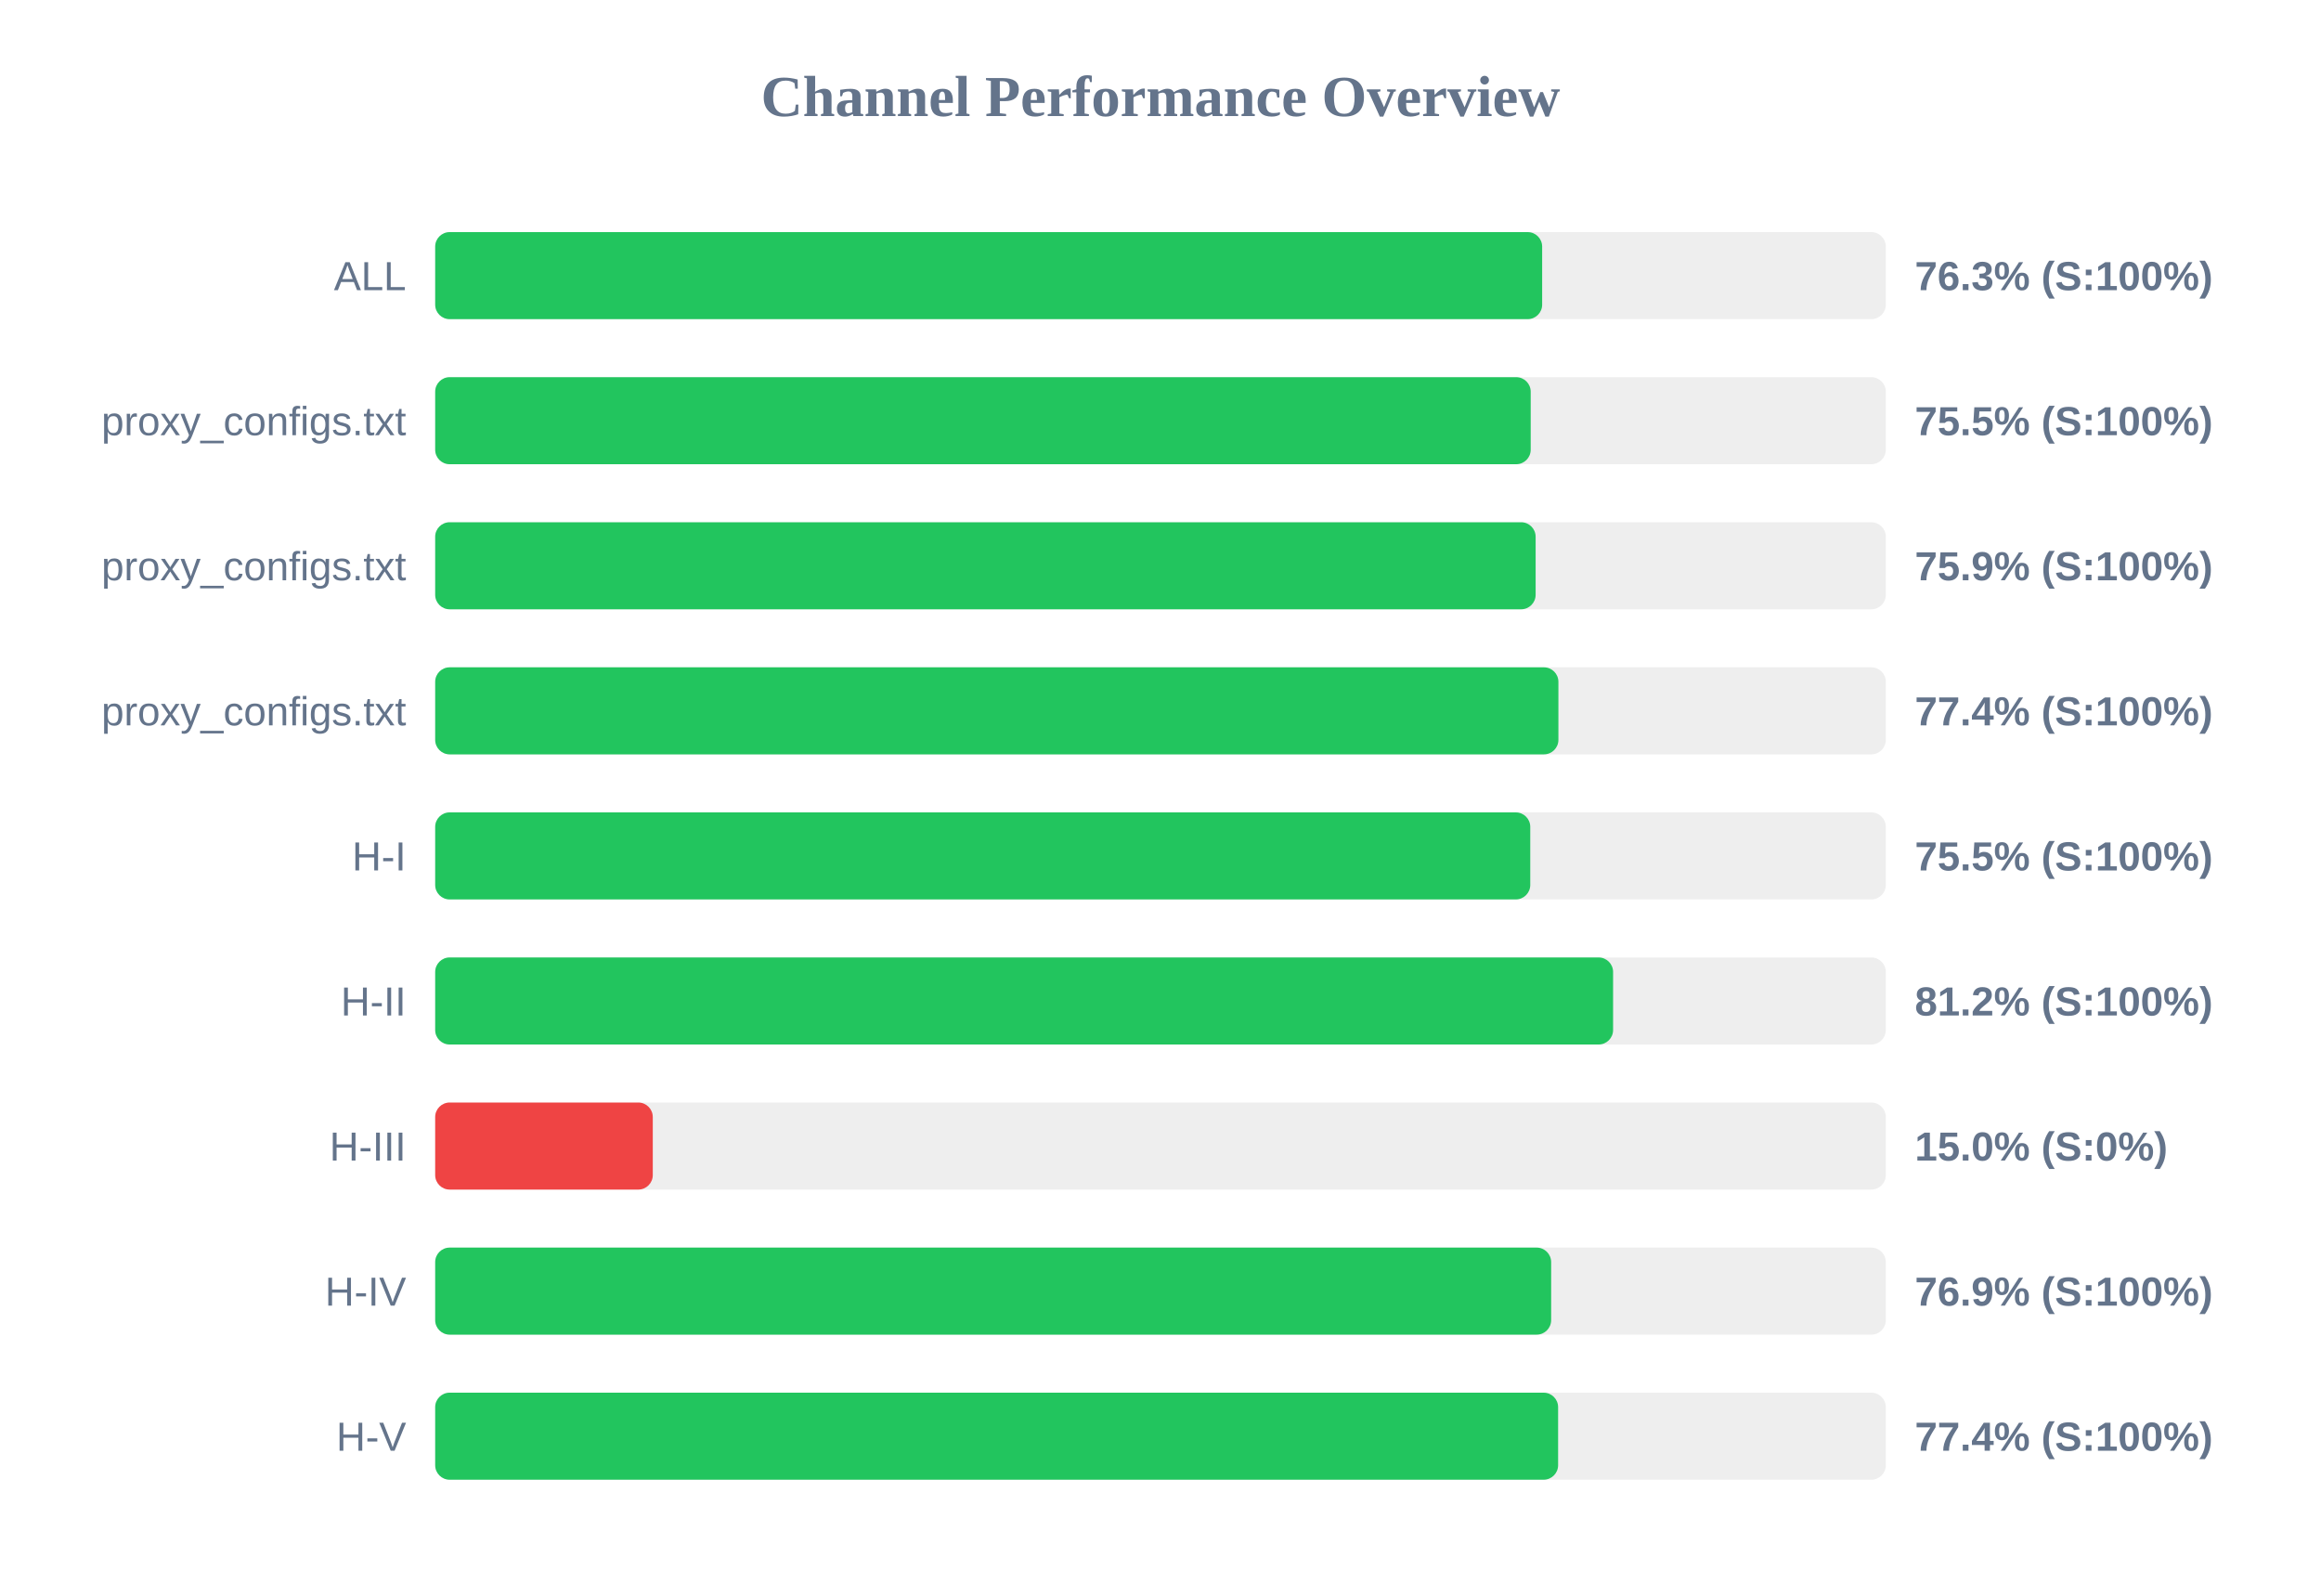
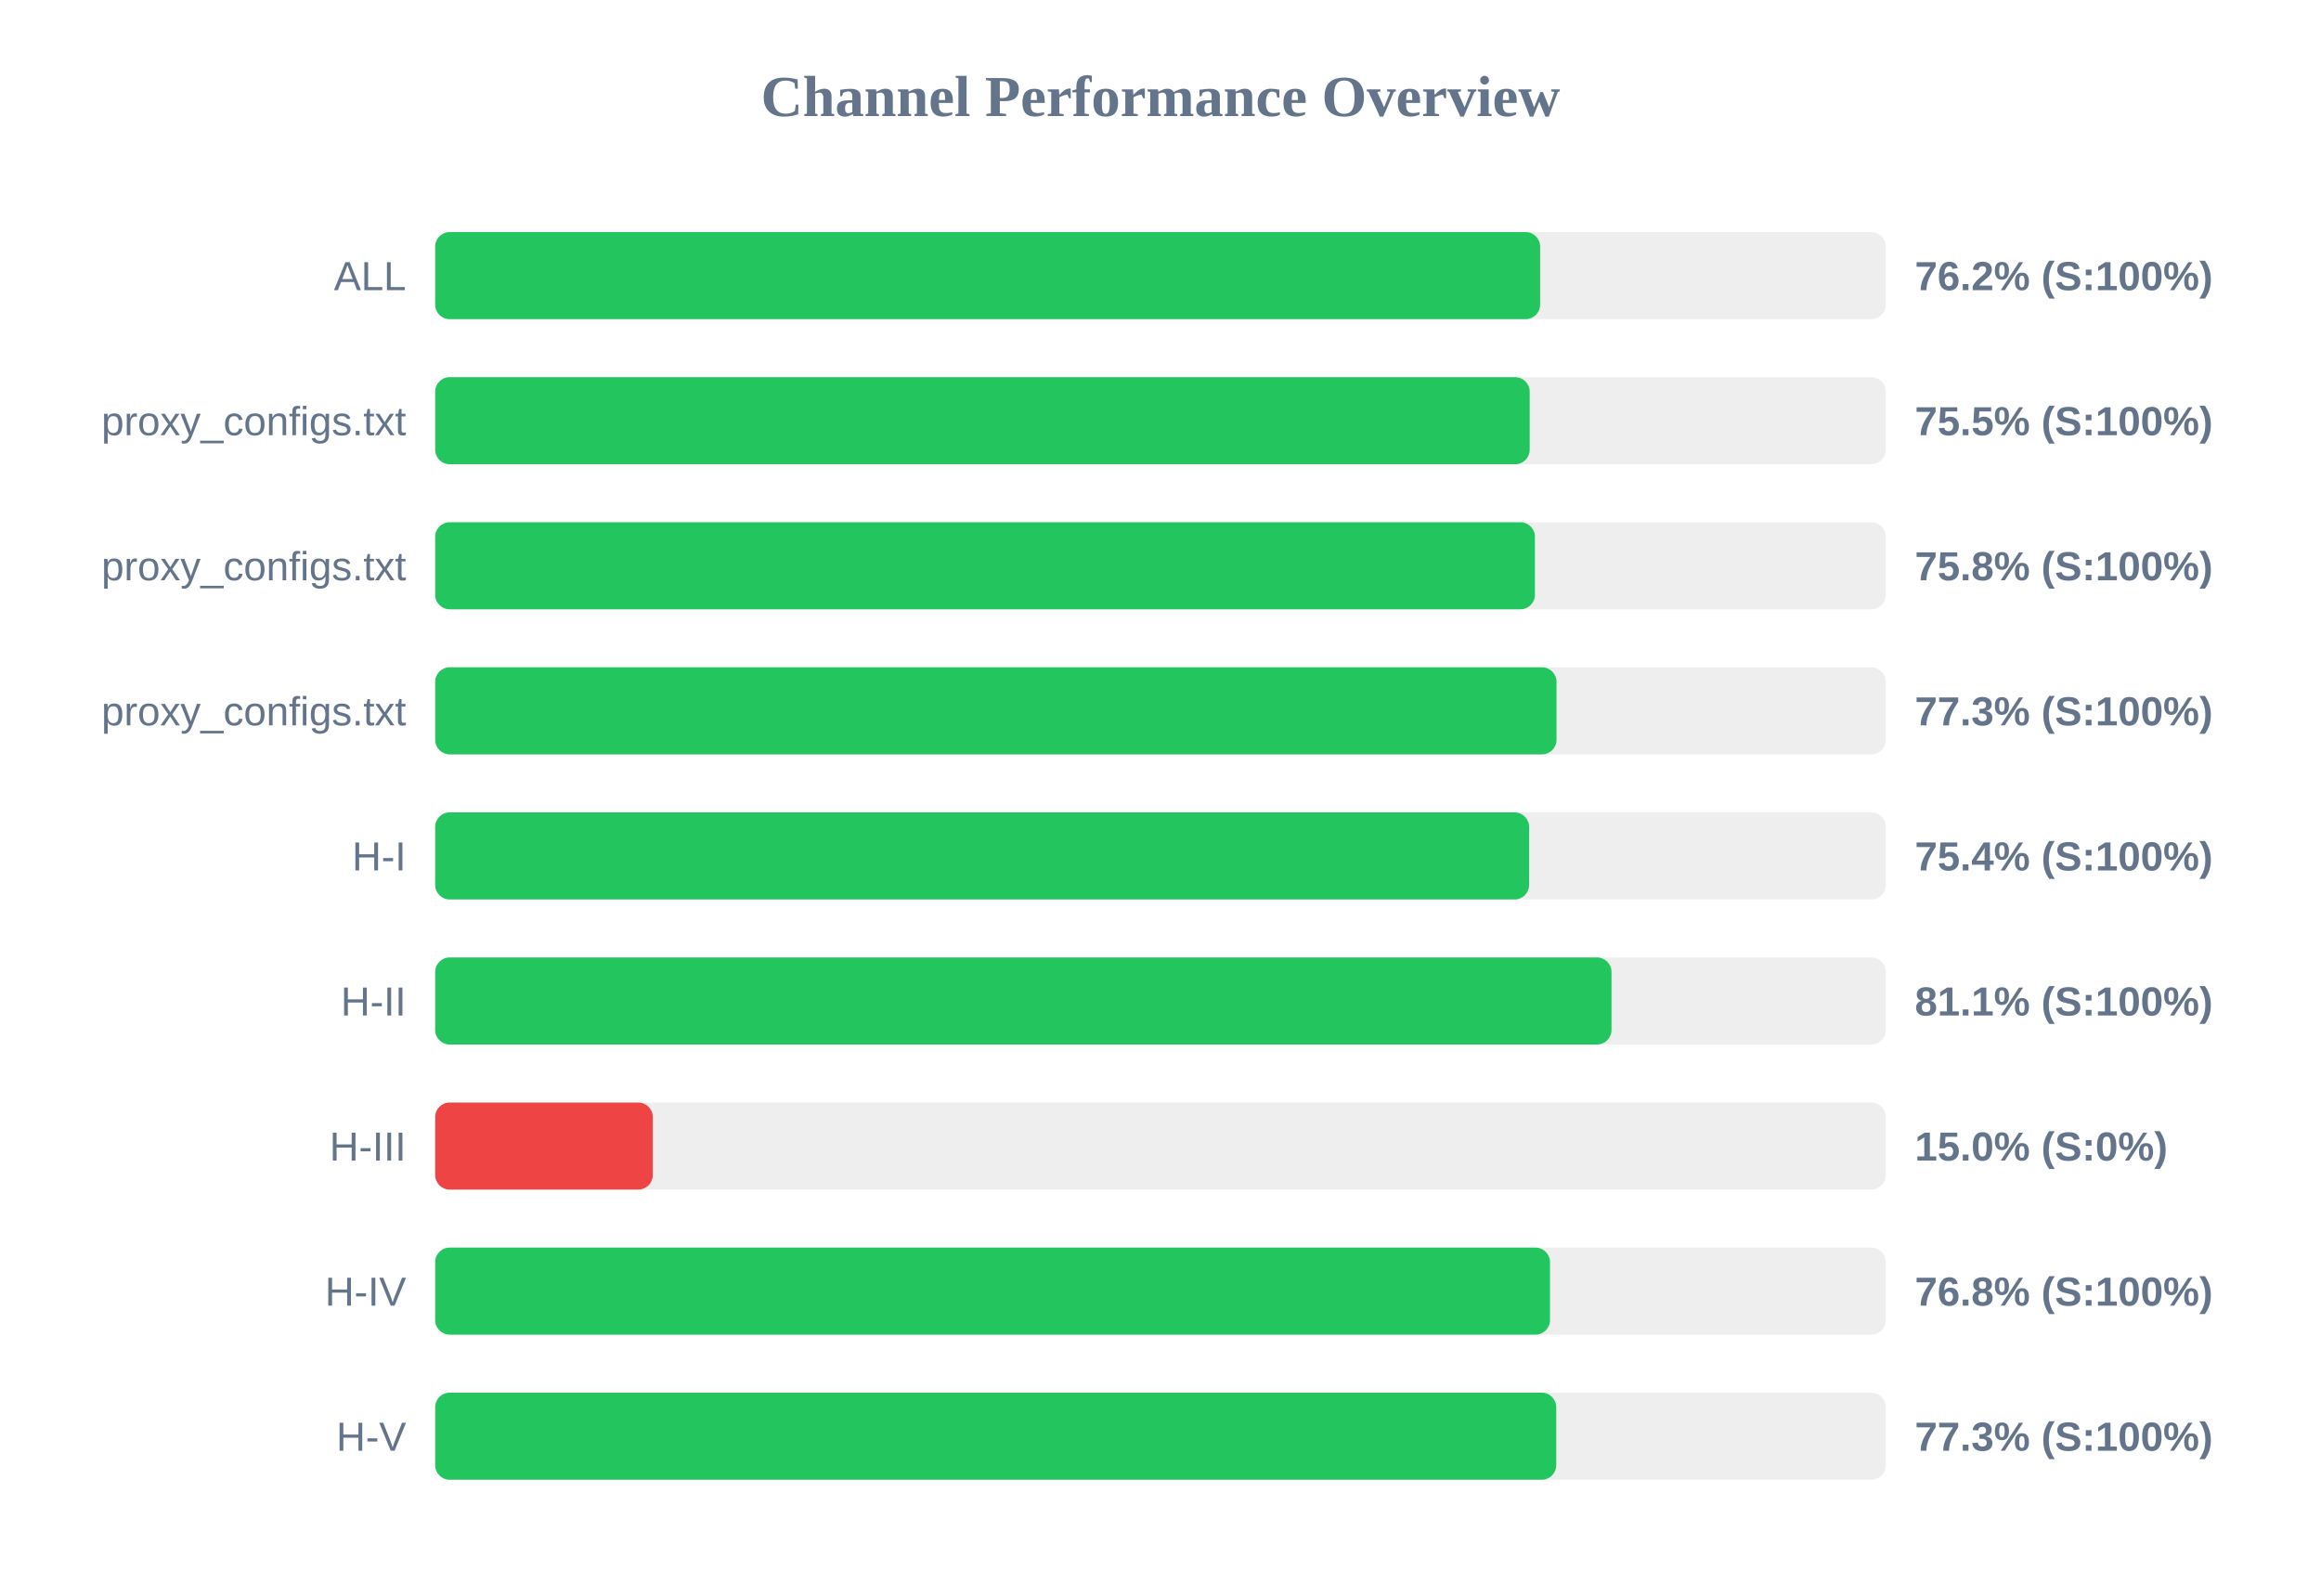
<svg xmlns="http://www.w3.org/2000/svg" width="800" height="550" version="1.1">
  <style>
        .row { font: 14px Arial; fill: #64748b; }
        .score { font: bold 14px Arial; fill: #64748b; }
    </style>
  <text x="400" y="40" text-anchor="middle" font-size="20px" font-weight="bold" fill="#64748b">Channel Performance Overview</text>
  <rect x="150" y="80" width="500" height="30" fill="#eee" rx="5" />
-   <rect x="150" y="80" width="381.55" height="30" fill="#22c55e" rx="5" />
+   <rect x="150" y="80" width="380.85" height="30" fill="#22c55e" rx="5" />
  <text x="140" y="100" text-anchor="end" class="row">ALL</text>
-   <text x="660" y="100" text-anchor="start" class="score">76.3% (S:100%)</text>
+   <text x="660" y="100" text-anchor="start" class="score">76.2% (S:100%)</text>
  <rect x="150" y="130" width="500" height="30" fill="#eee" rx="5" />
-   <rect x="150" y="130" width="377.6" height="30" fill="#22c55e" rx="5" />
+   <rect x="150" y="130" width="377.25" height="30" fill="#22c55e" rx="5" />
  <text x="140" y="150" text-anchor="end" class="row">proxy_configs.txt</text>
  <text x="660" y="150" text-anchor="start" class="score">75.5% (S:100%)</text>
  <rect x="150" y="180" width="500" height="30" fill="#eee" rx="5" />
-   <rect x="150" y="180" width="379.3" height="30" fill="#22c55e" rx="5" />
+   <rect x="150" y="180" width="379.05" height="30" fill="#22c55e" rx="5" />
  <text x="140" y="200" text-anchor="end" class="row">proxy_configs.txt</text>
-   <text x="660" y="200" text-anchor="start" class="score">75.9% (S:100%)</text>
+   <text x="660" y="200" text-anchor="start" class="score">75.8% (S:100%)</text>
  <rect x="150" y="230" width="500" height="30" fill="#eee" rx="5" />
-   <rect x="150" y="230" width="387.15" height="30" fill="#22c55e" rx="5" />
+   <rect x="150" y="230" width="386.5" height="30" fill="#22c55e" rx="5" />
  <text x="140" y="250" text-anchor="end" class="row">proxy_configs.txt</text>
-   <text x="660" y="250" text-anchor="start" class="score">77.4% (S:100%)</text>
+   <text x="660" y="250" text-anchor="start" class="score">77.3% (S:100%)</text>
  <rect x="150" y="280" width="500" height="30" fill="#eee" rx="5" />
-   <rect x="150" y="280" width="377.45" height="30" fill="#22c55e" rx="5" />
+   <rect x="150" y="280" width="377.05" height="30" fill="#22c55e" rx="5" />
  <text x="140" y="300" text-anchor="end" class="row">H-I</text>
-   <text x="660" y="300" text-anchor="start" class="score">75.5% (S:100%)</text>
+   <text x="660" y="300" text-anchor="start" class="score">75.4% (S:100%)</text>
  <rect x="150" y="330" width="500" height="30" fill="#eee" rx="5" />
-   <rect x="150" y="330" width="406.0" height="30" fill="#22c55e" rx="5" />
+   <rect x="150" y="330" width="405.45" height="30" fill="#22c55e" rx="5" />
  <text x="140" y="350" text-anchor="end" class="row">H-II</text>
-   <text x="660" y="350" text-anchor="start" class="score">81.2% (S:100%)</text>
+   <text x="660" y="350" text-anchor="start" class="score">81.1% (S:100%)</text>
  <rect x="150" y="380" width="500" height="30" fill="#eee" rx="5" />
  <rect x="150" y="380" width="75.0" height="30" fill="#ef4444" rx="5" />
  <text x="140" y="400" text-anchor="end" class="row">H-III</text>
  <text x="660" y="400" text-anchor="start" class="score">15.0% (S:0%)</text>
  <rect x="150" y="430" width="500" height="30" fill="#eee" rx="5" />
-   <rect x="150" y="430" width="384.65" height="30" fill="#22c55e" rx="5" />
+   <rect x="150" y="430" width="384.25" height="30" fill="#22c55e" rx="5" />
  <text x="140" y="450" text-anchor="end" class="row">H-IV</text>
-   <text x="660" y="450" text-anchor="start" class="score">76.9% (S:100%)</text>
+   <text x="660" y="450" text-anchor="start" class="score">76.8% (S:100%)</text>
  <rect x="150" y="480" width="500" height="30" fill="#eee" rx="5" />
-   <rect x="150" y="480" width="387.05" height="30" fill="#22c55e" rx="5" />
+   <rect x="150" y="480" width="386.4" height="30" fill="#22c55e" rx="5" />
  <text x="140" y="500" text-anchor="end" class="row">H-V</text>
-   <text x="660" y="500" text-anchor="start" class="score">77.4% (S:100%)</text>
+   <text x="660" y="500" text-anchor="start" class="score">77.3% (S:100%)</text>
</svg>
